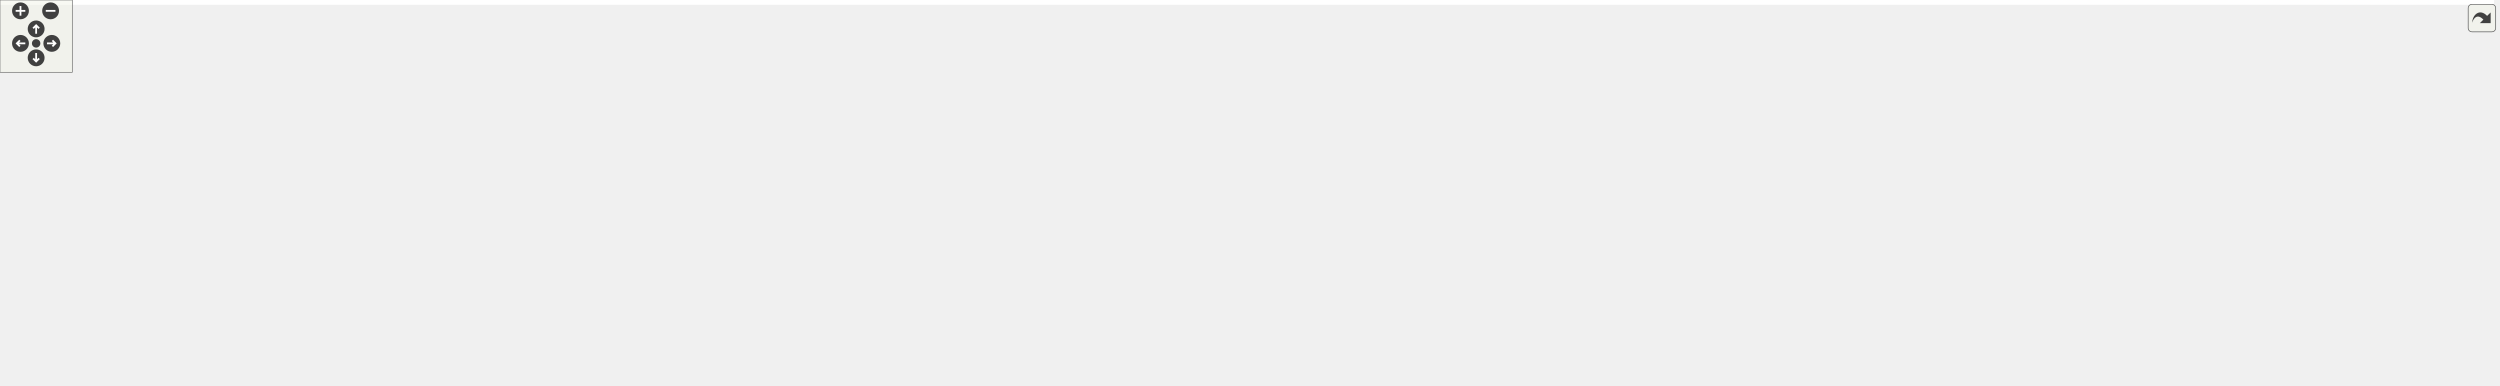
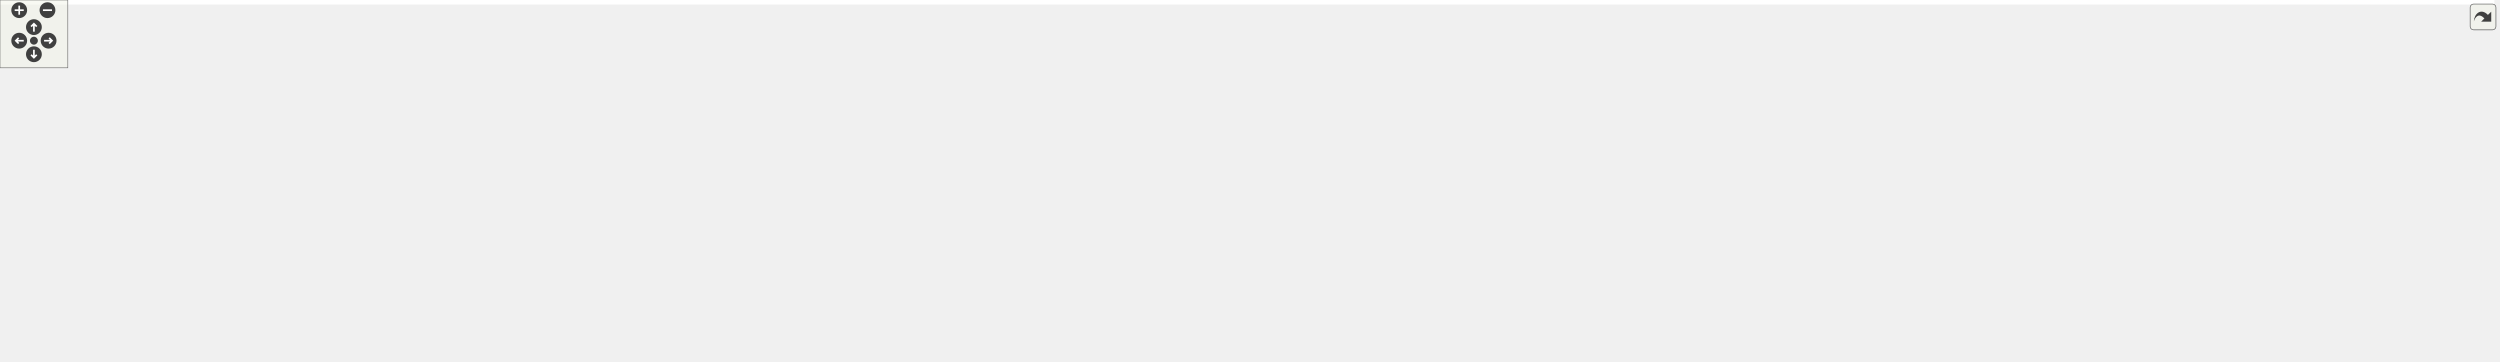
<svg xmlns="http://www.w3.org/2000/svg" xmlns:xlink="http://www.w3.org/1999/xlink" id="main" version="1.1" xml:space="preserve">
  <style type="text/css">
.edge:hover path { stroke: red; }
.edge:hover polygon { stroke: red; fill: red; }
</style>
  <defs>
    <circle id="rim" cx="0" cy="0" r="7" />
    <circle id="rim2" cx="0" cy="0" r="3.5" />
    <g id="zoomPlus">
      <use xlink:href="#rim" fill="#404040">
        <set attributeName="fill" to="#808080" begin="zoomplus.mouseover" end="zoomplus.mouseout" />
      </use>
      <path d="M-4,0h8M0,-4v8" fill="none" stroke="white" stroke-width="1.5" pointer-events="none" />
    </g>
    <g id="zoomMin">
      <use xlink:href="#rim" fill="#404040">
        <set attributeName="fill" to="#808080" begin="zoomminus.mouseover" end="zoomminus.mouseout" />
      </use>
      <path d="M-4,0h8" fill="none" stroke="white" stroke-width="1.5" pointer-events="none" />
    </g>
    <g id="dirArrow">
      <path fill="none" stroke="white" stroke-width="1.5" d="M0,-3.0v7 M-2.5,-0.5L0,-3.0L2.5,-0.5" />
    </g>
    <g id="resetDef">
      <use xlink:href="#rim2" fill="#404040">
        <set attributeName="fill" to="#808080" begin="reset.mouseover" end="reset.mouseout" />
      </use>
    </g>
  </defs>
  <svg id="graph" class="graph">
    <g id="viewport">
-       <polygon fill="white" stroke="transparent" points="-4,4 -4,-259 2070,-259 2070,4 -4,4" />
+       <polygon fill="white" stroke="transparent" points="-4,4 -4,-259 2207,-259 2207,4 -4,4" />
      <g id="node1" class="node">
        <g id="a_node1">
          <a xlink:title=" ">
-             <polygon fill="#bfbfbf" stroke="black" points="675,-235.5 675,-254.5 779,-254.5 779,-235.5 675,-235.5" />
-             <text text-anchor="middle" x="727" y="-242.5" font-family="Helvetica,sans-Serif" font-size="10.00">include/vehicles.h</text>
+             <polygon fill="#bfbfbf" stroke="black" points="768,-235.5 768,-254.5 872,-254.5 872,-235.5 768,-235.5" />
+             <text text-anchor="middle" x="820" y="-242.5" font-family="Helvetica,sans-Serif" font-size="10.00">include/vehicles.h</text>
          </a>
        </g>
      </g>
      <g id="node2" class="node">
        <g id="a_node2">
          <a xlink:href="code__80005FD0_8c.html" target="_top" xlink:title=" ">
            <polygon fill="white" stroke="black" points="0,-118 0,-137 120,-137 120,-118 0,-118" />
            <text text-anchor="middle" x="60" y="-125" font-family="Helvetica,sans-Serif" font-size="10.00">src/code_80005FD0.c</text>
          </a>
        </g>
      </g>
      <g id="edge1" class="edge">
-         <path fill="none" stroke="midnightblue" d="M664.93,-235.11C605.17,-226.41 512.29,-212.54 432,-199 296.96,-176.23 263.35,-169.53 129,-143 119.51,-141.13 109.31,-139.03 99.74,-137.02" />
-         <polygon fill="midnightblue" stroke="midnightblue" points="664.57,-238.59 674.96,-236.57 665.57,-231.67 664.57,-238.59" />
+         <path fill="none" stroke="midnightblue" d="M757.57,-236.52C688.03,-228.05 572.34,-213.52 473,-199 319.73,-176.59 281.28,-171.38 129,-143 119.25,-141.18 108.77,-139.06 98.98,-137.02" />
+         <polygon fill="midnightblue" stroke="midnightblue" points="757.55,-240.05 767.9,-237.78 758.4,-233.1 757.55,-240.05" />
      </g>
      <g id="node3" class="node">
        <g id="a_node3">
          <a xlink:href="code__80005FD0_8h.html" target="_top" xlink:title=" ">
-             <polygon fill="white" stroke="black" points="908.5,-179.5 908.5,-198.5 1029.5,-198.5 1029.5,-179.5 908.5,-179.5" />
-             <text text-anchor="middle" x="969" y="-186.5" font-family="Helvetica,sans-Serif" font-size="10.00">src/code_80005FD0.h</text>
+             <polygon fill="white" stroke="black" points="964.5,-179.5 964.5,-198.5 1085.5,-198.5 1085.5,-179.5 964.5,-179.5" />
+             <text text-anchor="middle" x="1025" y="-186.5" font-family="Helvetica,sans-Serif" font-size="10.00">src/code_80005FD0.h</text>
          </a>
        </g>
      </g>
      <g id="edge2" class="edge">
-         <path fill="none" stroke="midnightblue" d="M775.32,-233.22C821.05,-223.01 888.78,-207.9 930.83,-198.52" />
-         <polygon fill="midnightblue" stroke="midnightblue" points="774.34,-229.85 765.35,-235.44 775.87,-236.68 774.34,-229.85" />
-       </g>
-       <g id="node9" class="node">
-         <g id="a_node9">
+         <path fill="none" stroke="midnightblue" d="M862.41,-232.83C901.11,-222.63 957.49,-207.78 992.67,-198.52" />
+         <polygon fill="midnightblue" stroke="midnightblue" points="861.26,-229.51 852.48,-235.44 863.04,-236.28 861.26,-229.51" />
+       </g>
+       <g id="node10" class="node">
+         <g id="a_node10">
          <a xlink:href="all__variables_8h.html" target="_top" xlink:title=" ">
            <polygon fill="white" stroke="black" points="138,-118 138,-137 276,-137 276,-118 138,-118" />
            <text text-anchor="middle" x="207" y="-125" font-family="Helvetica,sans-Serif" font-size="10.00">src/debug/all_variables.h</text>
          </a>
        </g>
      </g>
-       <g id="edge20" class="edge">
-         <path fill="none" stroke="midnightblue" d="M678.55,-233.24C575.99,-210.46 338.74,-157.76 245.56,-137.06" />
-         <polygon fill="midnightblue" stroke="midnightblue" points="677.82,-236.66 688.34,-235.41 679.34,-229.83 677.82,-236.66" />
-       </g>
-       <g id="node14" class="node">
-         <g id="a_node14">
+       <g id="edge21" class="edge">
+         <path fill="none" stroke="midnightblue" d="M764.34,-233.51C644.25,-210.89 362.74,-157.84 252.46,-137.06" />
+         <polygon fill="midnightblue" stroke="midnightblue" points="763.95,-237 774.43,-235.41 765.25,-230.12 763.95,-237" />
+       </g>
+       <g id="node15" class="node">
+         <g id="a_node15">
          <a xlink:href="hud__renderer_8c.html" target="_top" xlink:title=" ">
-             <polygon fill="white" stroke="black" points="1960,-118 1960,-137 2066,-137 2066,-118 1960,-118" />
-             <text text-anchor="middle" x="2013" y="-125" font-family="Helvetica,sans-Serif" font-size="10.00">src/hud_renderer.c</text>
-           </a>
-         </g>
-       </g>
-       <g id="edge21" class="edge">
-         <path fill="none" stroke="midnightblue" d="M789.34,-242.1C970.04,-235.9 1509.35,-212.48 1951,-143 1960.72,-141.47 1971.17,-139.25 1980.68,-137.01" />
-         <polygon fill="midnightblue" stroke="midnightblue" points="789.1,-238.61 779.22,-242.44 789.34,-245.6 789.1,-238.61" />
+             <polygon fill="white" stroke="black" points="2097,-118 2097,-137 2203,-137 2203,-118 2097,-118" />
+             <text text-anchor="middle" x="2150" y="-125" font-family="Helvetica,sans-Serif" font-size="10.00">src/hud_renderer.c</text>
+           </a>
+         </g>
+       </g>
+       <g id="edge22" class="edge">
+         <path fill="none" stroke="midnightblue" d="M882.08,-242.44C1066.89,-237.08 1629.14,-215.51 2089,-143 2098.57,-141.49 2108.86,-139.28 2118.21,-137.03" />
+         <polygon fill="midnightblue" stroke="midnightblue" points="881.91,-238.94 872.01,-242.73 882.11,-245.94 881.91,-238.94" />
      </g>
      <g id="edge4" class="edge">
-         <path fill="none" stroke="midnightblue" d="M898.26,-187.87C753.31,-186.79 412.35,-180.14 129,-143 117.96,-141.55 106.04,-139.3 95.28,-137" />
-         <polygon fill="midnightblue" stroke="midnightblue" points="898.33,-191.37 908.35,-187.94 898.38,-184.37 898.33,-191.37" />
+         <path fill="none" stroke="midnightblue" d="M954.29,-188.21C802.49,-187.83 434.39,-182.51 129,-143 117.95,-141.57 106.04,-139.33 95.27,-137.02" />
+         <polygon fill="midnightblue" stroke="midnightblue" points="954.4,-191.71 964.41,-188.23 954.41,-184.71 954.4,-191.71" />
      </g>
      <g id="node4" class="node">
        <g id="a_node4">
          <a xlink:href="camera_8c.html" target="_top" xlink:title=" ">
-             <polygon fill="white" stroke="black" points="744.5,-118 744.5,-137 823.5,-137 823.5,-118 744.5,-118" />
-             <text text-anchor="middle" x="784" y="-125" font-family="Helvetica,sans-Serif" font-size="10.00">src/camera.c</text>
+             <polygon fill="white" stroke="black" points="868.5,-118 868.5,-137 947.5,-137 947.5,-118 868.5,-118" />
+             <text text-anchor="middle" x="908" y="-125" font-family="Helvetica,sans-Serif" font-size="10.00">src/camera.c</text>
          </a>
        </g>
      </g>
      <g id="edge3" class="edge">
-         <path fill="none" stroke="midnightblue" d="M932.87,-176.38C896.91,-164.82 842.58,-147.34 810.46,-137.01" />
-         <polygon fill="midnightblue" stroke="midnightblue" points="931.9,-179.75 942.49,-179.48 934.05,-173.08 931.9,-179.75" />
+         <path fill="none" stroke="midnightblue" d="M999.17,-174.87C976.5,-163.33 944.18,-146.9 924.73,-137.01" />
+         <polygon fill="midnightblue" stroke="midnightblue" points="997.74,-178.06 1008.24,-179.48 1000.91,-171.82 997.74,-178.06" />
      </g>
      <g id="node5" class="node">
        <g id="a_node5">
          <a xlink:href="code__80057C60_8c.html" target="_top" xlink:title=" ">
-             <polygon fill="white" stroke="black" points="841.5,-118 841.5,-137 960.5,-137 960.5,-118 841.5,-118" />
-             <text text-anchor="middle" x="901" y="-125" font-family="Helvetica,sans-Serif" font-size="10.00">src/code_80057C60.c</text>
+             <polygon fill="white" stroke="black" points="965.5,-118 965.5,-137 1084.5,-137 1084.5,-118 965.5,-118" />
+             <text text-anchor="middle" x="1025" y="-125" font-family="Helvetica,sans-Serif" font-size="10.00">src/code_80057C60.c</text>
          </a>
        </g>
      </g>
      <g id="edge5" class="edge">
-         <path fill="none" stroke="midnightblue" d="M951.46,-172.65C938.49,-161.31 921.32,-146.28 910.72,-137.01" />
-         <polygon fill="midnightblue" stroke="midnightblue" points="949.43,-175.52 959.26,-179.48 954.04,-170.26 949.43,-175.52" />
+         <path fill="none" stroke="midnightblue" d="M1025,-169.32C1025,-158.5 1025,-145.4 1025,-137.01" />
+         <polygon fill="midnightblue" stroke="midnightblue" points="1021.5,-169.48 1025,-179.48 1028.5,-169.48 1021.5,-169.48" />
      </g>
      <g id="node6" class="node">
        <g id="a_node6">
-           <a xlink:href="code__80071F00_8c.html" target="_top" xlink:title=" ">
-             <polygon fill="white" stroke="black" points="978.5,-118 978.5,-137 1097.5,-137 1097.5,-118 978.5,-118" />
-             <text text-anchor="middle" x="1038" y="-125" font-family="Helvetica,sans-Serif" font-size="10.00">src/code_80071F00.c</text>
+           <a xlink:href="code__8006E9C0_8c.html" target="_top" xlink:title=" ">
+             <polygon fill="white" stroke="black" points="1102.5,-118 1102.5,-137 1221.5,-137 1221.5,-118 1102.5,-118" />
+             <text text-anchor="middle" x="1162" y="-125" font-family="Helvetica,sans-Serif" font-size="10.00">src/code_8006E9C0.c</text>
          </a>
        </g>
      </g>
      <g id="edge6" class="edge">
-         <path fill="none" stroke="midnightblue" d="M986.8,-172.65C999.96,-161.31 1017.38,-146.28 1028.13,-137.01" />
-         <polygon fill="midnightblue" stroke="midnightblue" points="984.17,-170.29 978.89,-179.48 988.74,-175.6 984.17,-170.29" />
+         <path fill="none" stroke="midnightblue" d="M1053.83,-175.48C1080.44,-163.92 1119.23,-147.08 1142.41,-137.01" />
+         <polygon fill="midnightblue" stroke="midnightblue" points="1052.41,-172.28 1044.63,-179.48 1055.2,-178.7 1052.41,-172.28" />
      </g>
      <g id="node7" class="node">
        <g id="a_node7">
-           <a xlink:href="code__8008C1D0_8c.html" target="_top" xlink:title=" ">
-             <polygon fill="white" stroke="black" points="1115.5,-118 1115.5,-137 1236.5,-137 1236.5,-118 1115.5,-118" />
-             <text text-anchor="middle" x="1176" y="-125" font-family="Helvetica,sans-Serif" font-size="10.00">src/code_8008C1D0.c</text>
+           <a xlink:href="code__80071F00_8c.html" target="_top" xlink:title=" ">
+             <polygon fill="white" stroke="black" points="1239.5,-118 1239.5,-137 1358.5,-137 1358.5,-118 1239.5,-118" />
+             <text text-anchor="middle" x="1299" y="-125" font-family="Helvetica,sans-Serif" font-size="10.00">src/code_80071F00.c</text>
          </a>
        </g>
      </g>
      <g id="edge7" class="edge">
-         <path fill="none" stroke="midnightblue" d="M1008.4,-176.68C1048.62,-165.11 1110.15,-147.43 1146.4,-137.01" />
-         <polygon fill="midnightblue" stroke="midnightblue" points="1007.3,-173.35 998.66,-179.48 1009.24,-180.08 1007.3,-173.35" />
+         <path fill="none" stroke="midnightblue" d="M1074.13,-177.33C1127.27,-165.79 1210.92,-147.63 1259.82,-137.01" />
+         <polygon fill="midnightblue" stroke="midnightblue" points="1073.29,-173.93 1064.26,-179.48 1074.77,-180.77 1073.29,-173.93" />
      </g>
      <g id="node8" class="node">
        <g id="a_node8">
+           <a xlink:href="code__8008C1D0_8c.html" target="_top" xlink:title=" ">
+             <polygon fill="white" stroke="black" points="1376.5,-118 1376.5,-137 1497.5,-137 1497.5,-118 1376.5,-118" />
+             <text text-anchor="middle" x="1437" y="-125" font-family="Helvetica,sans-Serif" font-size="10.00">src/code_8008C1D0.c</text>
+           </a>
+         </g>
+       </g>
+       <g id="edge8" class="edge">
+         <path fill="none" stroke="midnightblue" d="M1095.68,-180.24C1165,-172.26 1273.57,-158.8 1367,-143 1377.16,-141.28 1388.09,-139.15 1398.22,-137.06" />
+         <polygon fill="midnightblue" stroke="midnightblue" points="1095.28,-176.76 1085.74,-181.37 1096.08,-183.71 1095.28,-176.76" />
+       </g>
+       <g id="node9" class="node">
+         <g id="a_node9">
          <a xlink:href="code__80091750_8c.html" target="_top" xlink:title=" ">
-             <polygon fill="white" stroke="black" points="1254.5,-118 1254.5,-137 1373.5,-137 1373.5,-118 1254.5,-118" />
-             <text text-anchor="middle" x="1314" y="-125" font-family="Helvetica,sans-Serif" font-size="10.00">src/code_80091750.c</text>
-           </a>
-         </g>
-       </g>
-       <g id="edge8" class="edge">
-         <path fill="none" stroke="midnightblue" d="M1036.1,-177.93C1092.08,-169.33 1173.9,-156.26 1245,-143 1254.75,-141.18 1265.23,-139.06 1275.02,-137.02" />
-         <polygon fill="midnightblue" stroke="midnightblue" points="1035.31,-174.51 1025.96,-179.49 1036.37,-181.43 1035.31,-174.51" />
+             <polygon fill="white" stroke="black" points="1515.5,-118 1515.5,-137 1634.5,-137 1634.5,-118 1515.5,-118" />
+             <text text-anchor="middle" x="1575" y="-125" font-family="Helvetica,sans-Serif" font-size="10.00">src/code_80091750.c</text>
+           </a>
+         </g>
      </g>
      <g id="edge9" class="edge">
-         <path fill="none" stroke="midnightblue" d="M898.23,-186.1C773.78,-182.14 507.82,-170.94 285,-143 272.84,-141.47 259.7,-139.26 247.74,-137.01" />
-         <polygon fill="midnightblue" stroke="midnightblue" points="898.28,-189.6 908.38,-186.41 898.5,-182.6 898.28,-189.6" />
-       </g>
-       <g id="node12" class="node">
-         <g id="a_node12">
-           <a xlink:href="code__80281780_8c.html" target="_top" xlink:title=" ">
-             <polygon fill="white" stroke="black" points="1391.5,-118 1391.5,-137 1546.5,-137 1546.5,-118 1391.5,-118" />
-             <text text-anchor="middle" x="1469" y="-125" font-family="Helvetica,sans-Serif" font-size="10.00">src/ending/code_80281780.c</text>
-           </a>
-         </g>
-       </g>
-       <g id="edge12" class="edge">
-         <path fill="none" stroke="midnightblue" d="M1039.66,-181.53C1122.02,-173.7 1262.14,-159.51 1382,-143 1394.59,-141.27 1408.16,-139.13 1420.76,-137.04" />
-         <polygon fill="midnightblue" stroke="midnightblue" points="1039.29,-178.05 1029.67,-182.47 1039.95,-185.02 1039.29,-178.05" />
+         <path fill="none" stroke="midnightblue" d="M1095.89,-183.9C1189.98,-177.88 1361.13,-164.93 1506,-143 1516.53,-141.41 1527.87,-139.22 1538.26,-137.03" />
+         <polygon fill="midnightblue" stroke="midnightblue" points="1095.39,-180.43 1085.64,-184.55 1095.84,-187.41 1095.39,-180.43" />
+       </g>
+       <g id="edge10" class="edge">
+         <path fill="none" stroke="midnightblue" d="M953.96,-186.59C821.81,-183.31 529.41,-173.03 285,-143 272.83,-141.5 259.7,-139.3 247.74,-137.05" />
+         <polygon fill="midnightblue" stroke="midnightblue" points="954.26,-190.09 964.34,-186.84 954.43,-183.1 954.26,-190.09" />
      </g>
      <g id="node13" class="node">
        <g id="a_node13">
+           <a xlink:href="code__80281780_8c.html" target="_top" xlink:title=" ">
+             <polygon fill="white" stroke="black" points="1652.5,-118 1652.5,-137 1807.5,-137 1807.5,-118 1652.5,-118" />
+             <text text-anchor="middle" x="1730" y="-125" font-family="Helvetica,sans-Serif" font-size="10.00">src/ending/code_80281780.c</text>
+           </a>
+         </g>
+       </g>
+       <g id="edge13" class="edge">
+         <path fill="none" stroke="midnightblue" d="M1095.91,-185.03C1211.17,-179.7 1446.18,-166.81 1644,-143 1657.08,-141.43 1671.2,-139.25 1684.15,-137.06" />
+         <polygon fill="midnightblue" stroke="midnightblue" points="1095.64,-181.54 1085.81,-185.49 1095.96,-188.53 1095.64,-181.54" />
+       </g>
+       <g id="node14" class="node">
+         <g id="a_node14">
          <a xlink:href="podium__ceremony__actors_8c.html" target="_top" xlink:title=" ">
-             <polygon fill="white" stroke="black" points="1564.5,-112.5 1564.5,-142.5 1725.5,-142.5 1725.5,-112.5 1564.5,-112.5" />
-             <text text-anchor="start" x="1572.5" y="-130.5" font-family="Helvetica,sans-Serif" font-size="10.00">src/ending/podium_ceremony</text>
-             <text text-anchor="middle" x="1645" y="-119.5" font-family="Helvetica,sans-Serif" font-size="10.00">_actors.c</text>
-           </a>
-         </g>
-       </g>
-       <g id="edge13" class="edge">
-         <path fill="none" stroke="midnightblue" d="M1039.6,-184.53C1150.04,-178.67 1370.24,-165.21 1556,-143 1558.64,-142.68 1561.33,-142.35 1564.03,-141.99" />
-         <polygon fill="midnightblue" stroke="midnightblue" points="1039.39,-181.04 1029.59,-185.06 1039.76,-188.03 1039.39,-181.04" />
+             <polygon fill="white" stroke="black" points="1825.5,-112.5 1825.5,-142.5 1986.5,-142.5 1986.5,-112.5 1825.5,-112.5" />
+             <text text-anchor="start" x="1833.5" y="-130.5" font-family="Helvetica,sans-Serif" font-size="10.00">src/ending/podium_ceremony</text>
+             <text text-anchor="middle" x="1906" y="-119.5" font-family="Helvetica,sans-Serif" font-size="10.00">_actors.c</text>
+           </a>
+         </g>
      </g>
      <g id="edge14" class="edge">
-         <path fill="none" stroke="midnightblue" d="M1039.62,-186.45C1234.11,-181.92 1774.75,-167.44 1951,-143 1961.07,-141.6 1971.91,-139.34 1981.67,-137.01" />
-         <polygon fill="midnightblue" stroke="midnightblue" points="1039.44,-182.96 1029.52,-186.69 1039.6,-189.95 1039.44,-182.96" />
-       </g>
-       <g id="node15" class="node">
-         <g id="a_node15">
-           <a xlink:href="menus_8c.html" target="_top" xlink:title=" ">
-             <polygon fill="white" stroke="black" points="1743.5,-118 1743.5,-137 1818.5,-137 1818.5,-118 1743.5,-118" />
-             <text text-anchor="middle" x="1781" y="-125" font-family="Helvetica,sans-Serif" font-size="10.00">src/menus.c</text>
-           </a>
-         </g>
+         <path fill="none" stroke="midnightblue" d="M1095.61,-186.47C1234.26,-182.91 1551.72,-172.07 1817,-143 1819.65,-142.71 1822.33,-142.39 1825.04,-142.06" />
+         <polygon fill="midnightblue" stroke="midnightblue" points="1095.45,-182.97 1085.54,-186.72 1095.62,-189.97 1095.45,-182.97" />
      </g>
      <g id="edge15" class="edge">
-         <path fill="none" stroke="midnightblue" d="M1039.94,-186.07C1203.45,-181.25 1602.87,-167.32 1735,-143 1742.58,-141.61 1750.65,-139.34 1757.88,-137.01" />
-         <polygon fill="midnightblue" stroke="midnightblue" points="1039.41,-182.58 1029.52,-186.37 1039.62,-189.58 1039.41,-182.58" />
+         <path fill="none" stroke="midnightblue" d="M1095.77,-186.77C1301.39,-182.92 1896.3,-169.73 2089,-143 2098.92,-141.62 2109.59,-139.36 2119.19,-137.03" />
+         <polygon fill="midnightblue" stroke="midnightblue" points="1095.63,-183.27 1085.7,-186.96 1095.76,-190.27 1095.63,-183.27" />
      </g>
      <g id="node16" class="node">
        <g id="a_node16">
-           <a xlink:href="actors_8c.html" target="_top" xlink:title=" ">
-             <polygon fill="white" stroke="black" points="1836.5,-118 1836.5,-137 1941.5,-137 1941.5,-118 1836.5,-118" />
-             <text text-anchor="middle" x="1889" y="-125" font-family="Helvetica,sans-Serif" font-size="10.00">src/racing/actors.c</text>
+           <a xlink:href="menus_8c.html" target="_top" xlink:title=" ">
+             <polygon fill="white" stroke="black" points="2004.5,-118 2004.5,-137 2079.5,-137 2079.5,-118 2004.5,-118" />
+             <text text-anchor="middle" x="2042" y="-125" font-family="Helvetica,sans-Serif" font-size="10.00">src/menus.c</text>
          </a>
        </g>
      </g>
      <g id="edge16" class="edge">
-         <path fill="none" stroke="midnightblue" d="M1039.77,-188.61C1187.2,-188.93 1537.67,-184.76 1828,-143 1837.8,-141.59 1848.35,-139.35 1857.86,-137.05" />
-         <polygon fill="midnightblue" stroke="midnightblue" points="1039.52,-185.11 1029.51,-188.58 1039.5,-192.11 1039.52,-185.11" />
+         <path fill="none" stroke="midnightblue" d="M1095.62,-187.1C1288.79,-184.25 1822.97,-173.74 1996,-143 2003.58,-141.65 2011.66,-139.4 2018.89,-137.07" />
+         <polygon fill="midnightblue" stroke="midnightblue" points="1095.53,-183.6 1085.58,-187.24 1095.63,-190.6 1095.53,-183.6" />
      </g>
      <g id="node17" class="node">
        <g id="a_node17">
-           <a xlink:href="actors__extended_8c.html" target="_top" xlink:title=" ">
-             <polygon fill="white" stroke="black" points="294,-118 294,-137 450,-137 450,-118 294,-118" />
-             <text text-anchor="middle" x="372" y="-125" font-family="Helvetica,sans-Serif" font-size="10.00">src/racing/actors_extended.c</text>
+           <a xlink:href="actors_8c.html" target="_top" xlink:title=" ">
+             <polygon fill="white" stroke="black" points="294.5,-118 294.5,-137 399.5,-137 399.5,-118 294.5,-118" />
+             <text text-anchor="middle" x="347" y="-125" font-family="Helvetica,sans-Serif" font-size="10.00">src/racing/actors.c</text>
          </a>
        </g>
      </g>
      <g id="edge17" class="edge">
-         <path fill="none" stroke="midnightblue" d="M898.24,-183.49C799.6,-176.81 615.27,-162.89 459,-143 446.09,-141.36 432.16,-139.21 419.31,-137.07" />
-         <polygon fill="midnightblue" stroke="midnightblue" points="898.17,-186.99 908.39,-184.17 898.64,-180.01 898.17,-186.99" />
+         <path fill="none" stroke="midnightblue" d="M954.24,-186.43C839.27,-183.08 605.02,-172.89 409,-143 399.27,-141.52 388.82,-139.31 379.31,-137.07" />
+         <polygon fill="midnightblue" stroke="midnightblue" points="954.22,-189.93 964.32,-186.72 954.42,-182.94 954.22,-189.93" />
      </g>
      <g id="node18" class="node">
        <g id="a_node18">
-           <a xlink:href="race__logic_8c.html" target="_top" xlink:title=" ">
-             <polygon fill="white" stroke="black" points="468.5,-118 468.5,-137 593.5,-137 593.5,-118 468.5,-118" />
-             <text text-anchor="middle" x="531" y="-125" font-family="Helvetica,sans-Serif" font-size="10.00">src/racing/race_logic.c</text>
+           <a xlink:href="actors__extended_8c.html" target="_top" xlink:title=" ">
+             <polygon fill="white" stroke="black" points="418,-118 418,-137 574,-137 574,-118 418,-118" />
+             <text text-anchor="middle" x="496" y="-125" font-family="Helvetica,sans-Serif" font-size="10.00">src/racing/actors_extended.c</text>
          </a>
        </g>
      </g>
      <g id="edge18" class="edge">
-         <path fill="none" stroke="midnightblue" d="M898.25,-181.01C824.17,-173.3 704.56,-159.73 602,-143 591.57,-141.3 580.34,-139.15 569.96,-137.04" />
-         <polygon fill="midnightblue" stroke="midnightblue" points="898.09,-184.51 908.4,-182.06 898.81,-177.55 898.09,-184.51" />
+         <path fill="none" stroke="midnightblue" d="M954.38,-182.21C866.99,-174.72 713.71,-160.53 583,-143 570.25,-141.29 556.5,-139.14 543.78,-137.03" />
+         <polygon fill="midnightblue" stroke="midnightblue" points="954.18,-185.7 964.44,-183.06 954.78,-178.73 954.18,-185.7" />
      </g>
      <g id="node19" class="node">
        <g id="a_node19">
+           <a xlink:href="race__logic_8c.html" target="_top" xlink:title=" ">
+             <polygon fill="white" stroke="black" points="592.5,-118 592.5,-137 717.5,-137 717.5,-118 592.5,-118" />
+             <text text-anchor="middle" x="655" y="-125" font-family="Helvetica,sans-Serif" font-size="10.00">src/racing/race_logic.c</text>
+           </a>
+         </g>
+       </g>
+       <g id="edge19" class="edge">
+         <path fill="none" stroke="midnightblue" d="M954.2,-178.4C893.51,-169.92 803.81,-156.79 726,-143 715.97,-141.22 705.17,-139.12 695.11,-137.07" />
+         <polygon fill="midnightblue" stroke="midnightblue" points="954.04,-181.92 964.43,-179.83 955.01,-174.98 954.04,-181.92" />
+       </g>
+       <g id="node20" class="node">
+         <g id="a_node20">
          <a xlink:href="spawn__players_8c.html" target="_top" xlink:title=" ">
-             <polygon fill="white" stroke="black" points="611.5,-118 611.5,-137 726.5,-137 726.5,-118 611.5,-118" />
-             <text text-anchor="middle" x="669" y="-125" font-family="Helvetica,sans-Serif" font-size="10.00">src/spawn_players.c</text>
-           </a>
-         </g>
-       </g>
-       <g id="edge19" class="edge">
-         <path fill="none" stroke="midnightblue" d="M912.68,-177.6C865.23,-168.73 795.59,-155.48 735,-143 725.92,-141.13 716.16,-139.03 707.01,-137.03" />
-         <polygon fill="midnightblue" stroke="midnightblue" points="912.28,-181.08 922.75,-179.48 913.56,-174.2 912.28,-181.08" />
-       </g>
-       <g id="node10" class="node">
-         <g id="a_node10">
+             <polygon fill="white" stroke="black" points="735.5,-118 735.5,-137 850.5,-137 850.5,-118 735.5,-118" />
+             <text text-anchor="middle" x="793" y="-125" font-family="Helvetica,sans-Serif" font-size="10.00">src/spawn_players.c</text>
+           </a>
+         </g>
+       </g>
+       <g id="edge20" class="edge">
+         <path fill="none" stroke="midnightblue" d="M981.99,-176.97C936.94,-165.41 867.15,-147.52 826.18,-137.01" />
+         <polygon fill="midnightblue" stroke="midnightblue" points="981.2,-180.38 991.76,-179.48 982.94,-173.6 981.2,-180.38" />
+       </g>
+       <g id="node11" class="node">
+         <g id="a_node11">
          <a xlink:href="debug_8inc_8c.html" target="_top" xlink:title=" ">
            <polygon fill="white" stroke="black" points="146,-56.5 146,-75.5 268,-75.5 268,-56.5 146,-56.5" />
            <text text-anchor="middle" x="207" y="-63.5" font-family="Helvetica,sans-Serif" font-size="10.00">src/debug/debug.inc.c</text>
          </a>
        </g>
      </g>
-       <g id="edge10" class="edge">
+       <g id="edge11" class="edge">
        <path fill="none" stroke="midnightblue" d="M207,-107.82C207,-97 207,-83.9 207,-75.51" />
        <polygon fill="midnightblue" stroke="midnightblue" points="203.5,-107.98 207,-117.98 210.5,-107.98 203.5,-107.98" />
      </g>
-       <g id="node11" class="node">
-         <g id="a_node11">
+       <g id="node12" class="node">
+         <g id="a_node12">
          <a xlink:href="debug_8c.html" target="_top" xlink:title=" ">
            <polygon fill="white" stroke="black" points="154.5,-0.5 154.5,-19.5 259.5,-19.5 259.5,-0.5 154.5,-0.5" />
            <text text-anchor="middle" x="207" y="-7.5" font-family="Helvetica,sans-Serif" font-size="10.00">src/debug/debug.c</text>
          </a>
        </g>
      </g>
-       <g id="edge11" class="edge">
+       <g id="edge12" class="edge">
        <path fill="none" stroke="midnightblue" d="M207,-45.8C207,-36.91 207,-26.78 207,-19.75" />
        <polygon fill="midnightblue" stroke="midnightblue" points="203.5,-46.08 207,-56.08 210.5,-46.08 203.5,-46.08" />
      </g>
    </g>
  </svg>
  <g id="navigator" transform="translate(0 0)" fill="#404254">
    <rect fill="#f2f5e9" fill-opacity="0.5" stroke="#606060" stroke-width=".5" x="0" y="0" width="60" height="60" />
    <use id="zoomplus" xlink:href="#zoomPlus" x="17" y="9" />
    <use id="zoomminus" xlink:href="#zoomMin" x="42" y="9" />
    <use id="reset" xlink:href="#resetDef" x="30" y="36" />
    <g id="arrowUp" xlink:href="#dirArrow" transform="translate(30 24)">
      <use xlink:href="#rim" fill="#404040">
        <set attributeName="fill" to="#808080" begin="arrowUp.mouseover" end="arrowUp.mouseout" />
      </use>
      <path fill="none" stroke="white" stroke-width="1.5" d="M0,-3.0v7 M-2.5,-0.5L0,-3.0L2.5,-0.5" />
    </g>
    <g id="arrowRight" xlink:href="#dirArrow" transform="rotate(90) translate(36 -43)">
      <use xlink:href="#rim" fill="#404040">
        <set attributeName="fill" to="#808080" begin="arrowRight.mouseover" end="arrowRight.mouseout" />
      </use>
      <path fill="none" stroke="white" stroke-width="1.5" d="M0,-3.0v7 M-2.5,-0.5L0,-3.0L2.5,-0.5" />
    </g>
    <g id="arrowDown" xlink:href="#dirArrow" transform="rotate(180) translate(-30 -48)">
      <use xlink:href="#rim" fill="#404040">
        <set attributeName="fill" to="#808080" begin="arrowDown.mouseover" end="arrowDown.mouseout" />
      </use>
      <path fill="none" stroke="white" stroke-width="1.5" d="M0,-3.0v7 M-2.5,-0.5L0,-3.0L2.5,-0.5" />
    </g>
    <g id="arrowLeft" xlink:href="#dirArrow" transform="rotate(270) translate(-36 17)">
      <use xlink:href="#rim" fill="#404040">
        <set attributeName="fill" to="#808080" begin="arrowLeft.mouseover" end="arrowLeft.mouseout" />
      </use>
      <path fill="none" stroke="white" stroke-width="1.5" d="M0,-3.0v7 M-2.5,-0.5L0,-3.0L2.5,-0.5" />
    </g>
  </g>
  <svg viewBox="0 0 15 15" width="100%" height="30px" preserveAspectRatio="xMaxYMin meet">
    <g id="arrow_out" transform="scale(0.3 0.3)">
      <a xlink:href="vehicles_8h__dep__incl_org.svg" target="_base">
        <rect id="button" ry="5" rx="5" y="6" x="6" height="38" width="38" fill="#f2f5e9" fill-opacity="0.5" stroke="#606060" stroke-width="1.0" />
        <path id="arrow" d="M 11.5,31.437 C 11.94,20.098 22.043,11.323 32.159,21.979 L 37.069,17.246 C 37.069,17.246 37.088,32 37.088,32 L 22.16,31.978 C 22.16,31.978 26.998,27.14 26.998,27.14 C 18.529,18.264 13.292,25.23 11.5,31.437 z" style="fill:#404040;" />
      </a>
    </g>
  </svg>
</svg>
